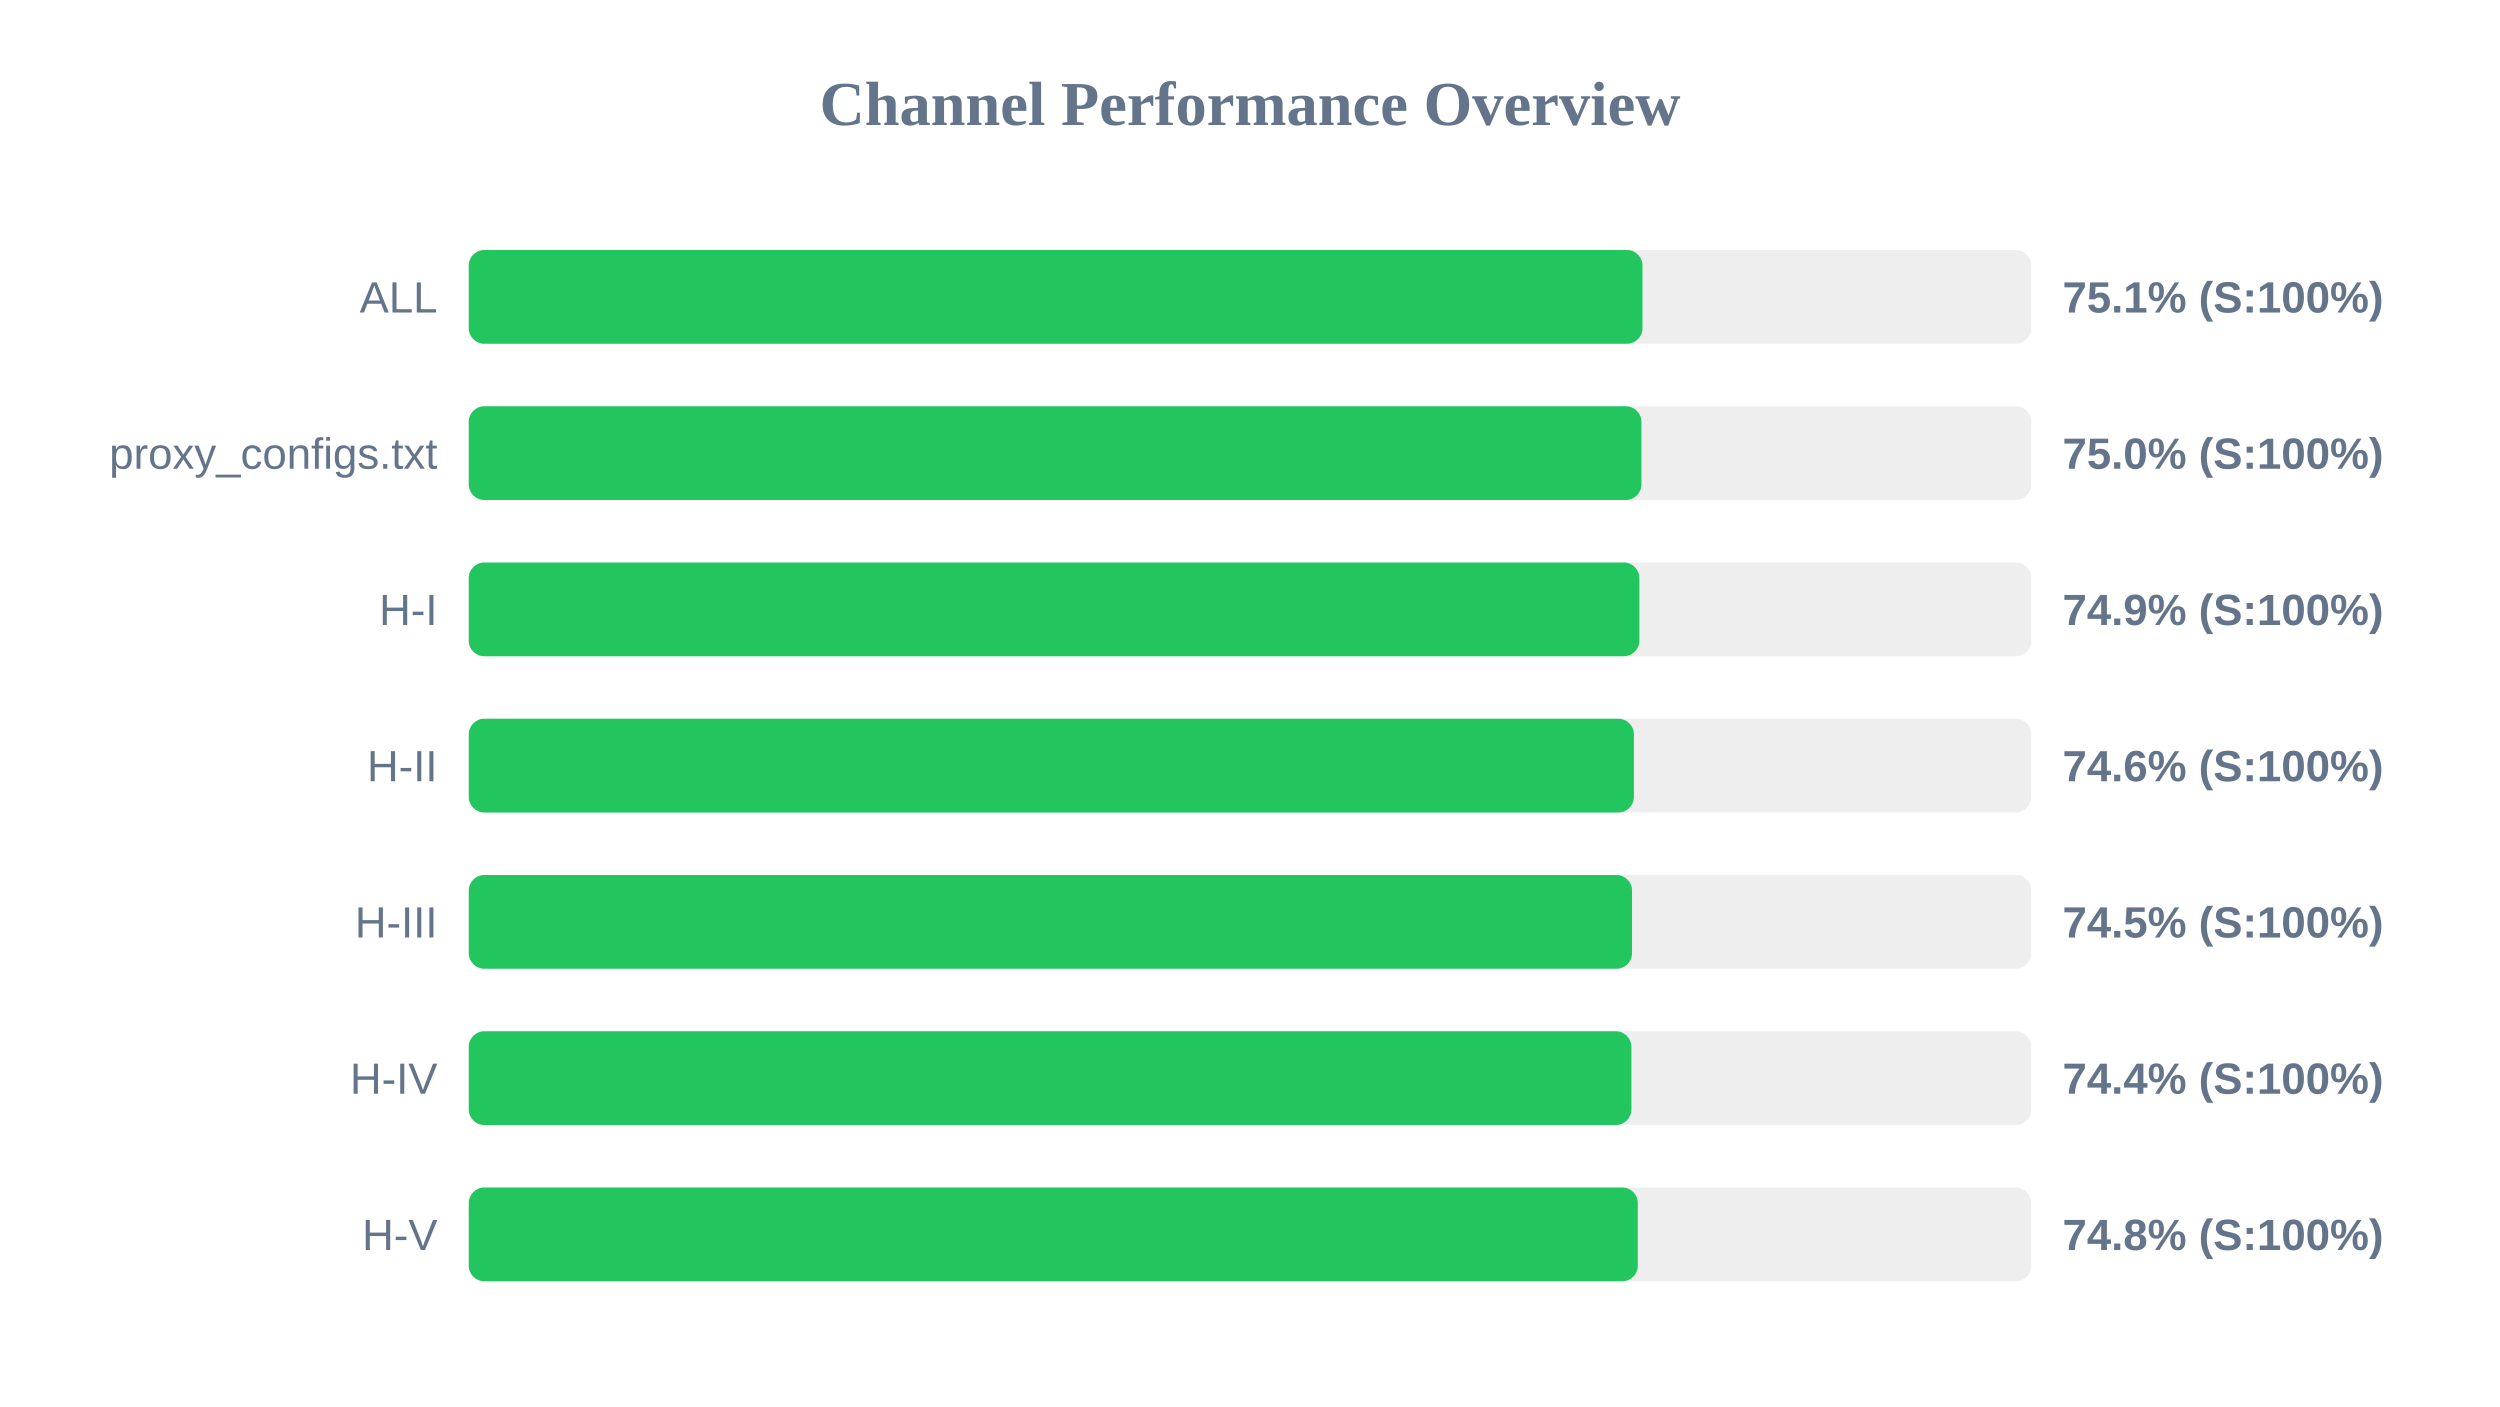
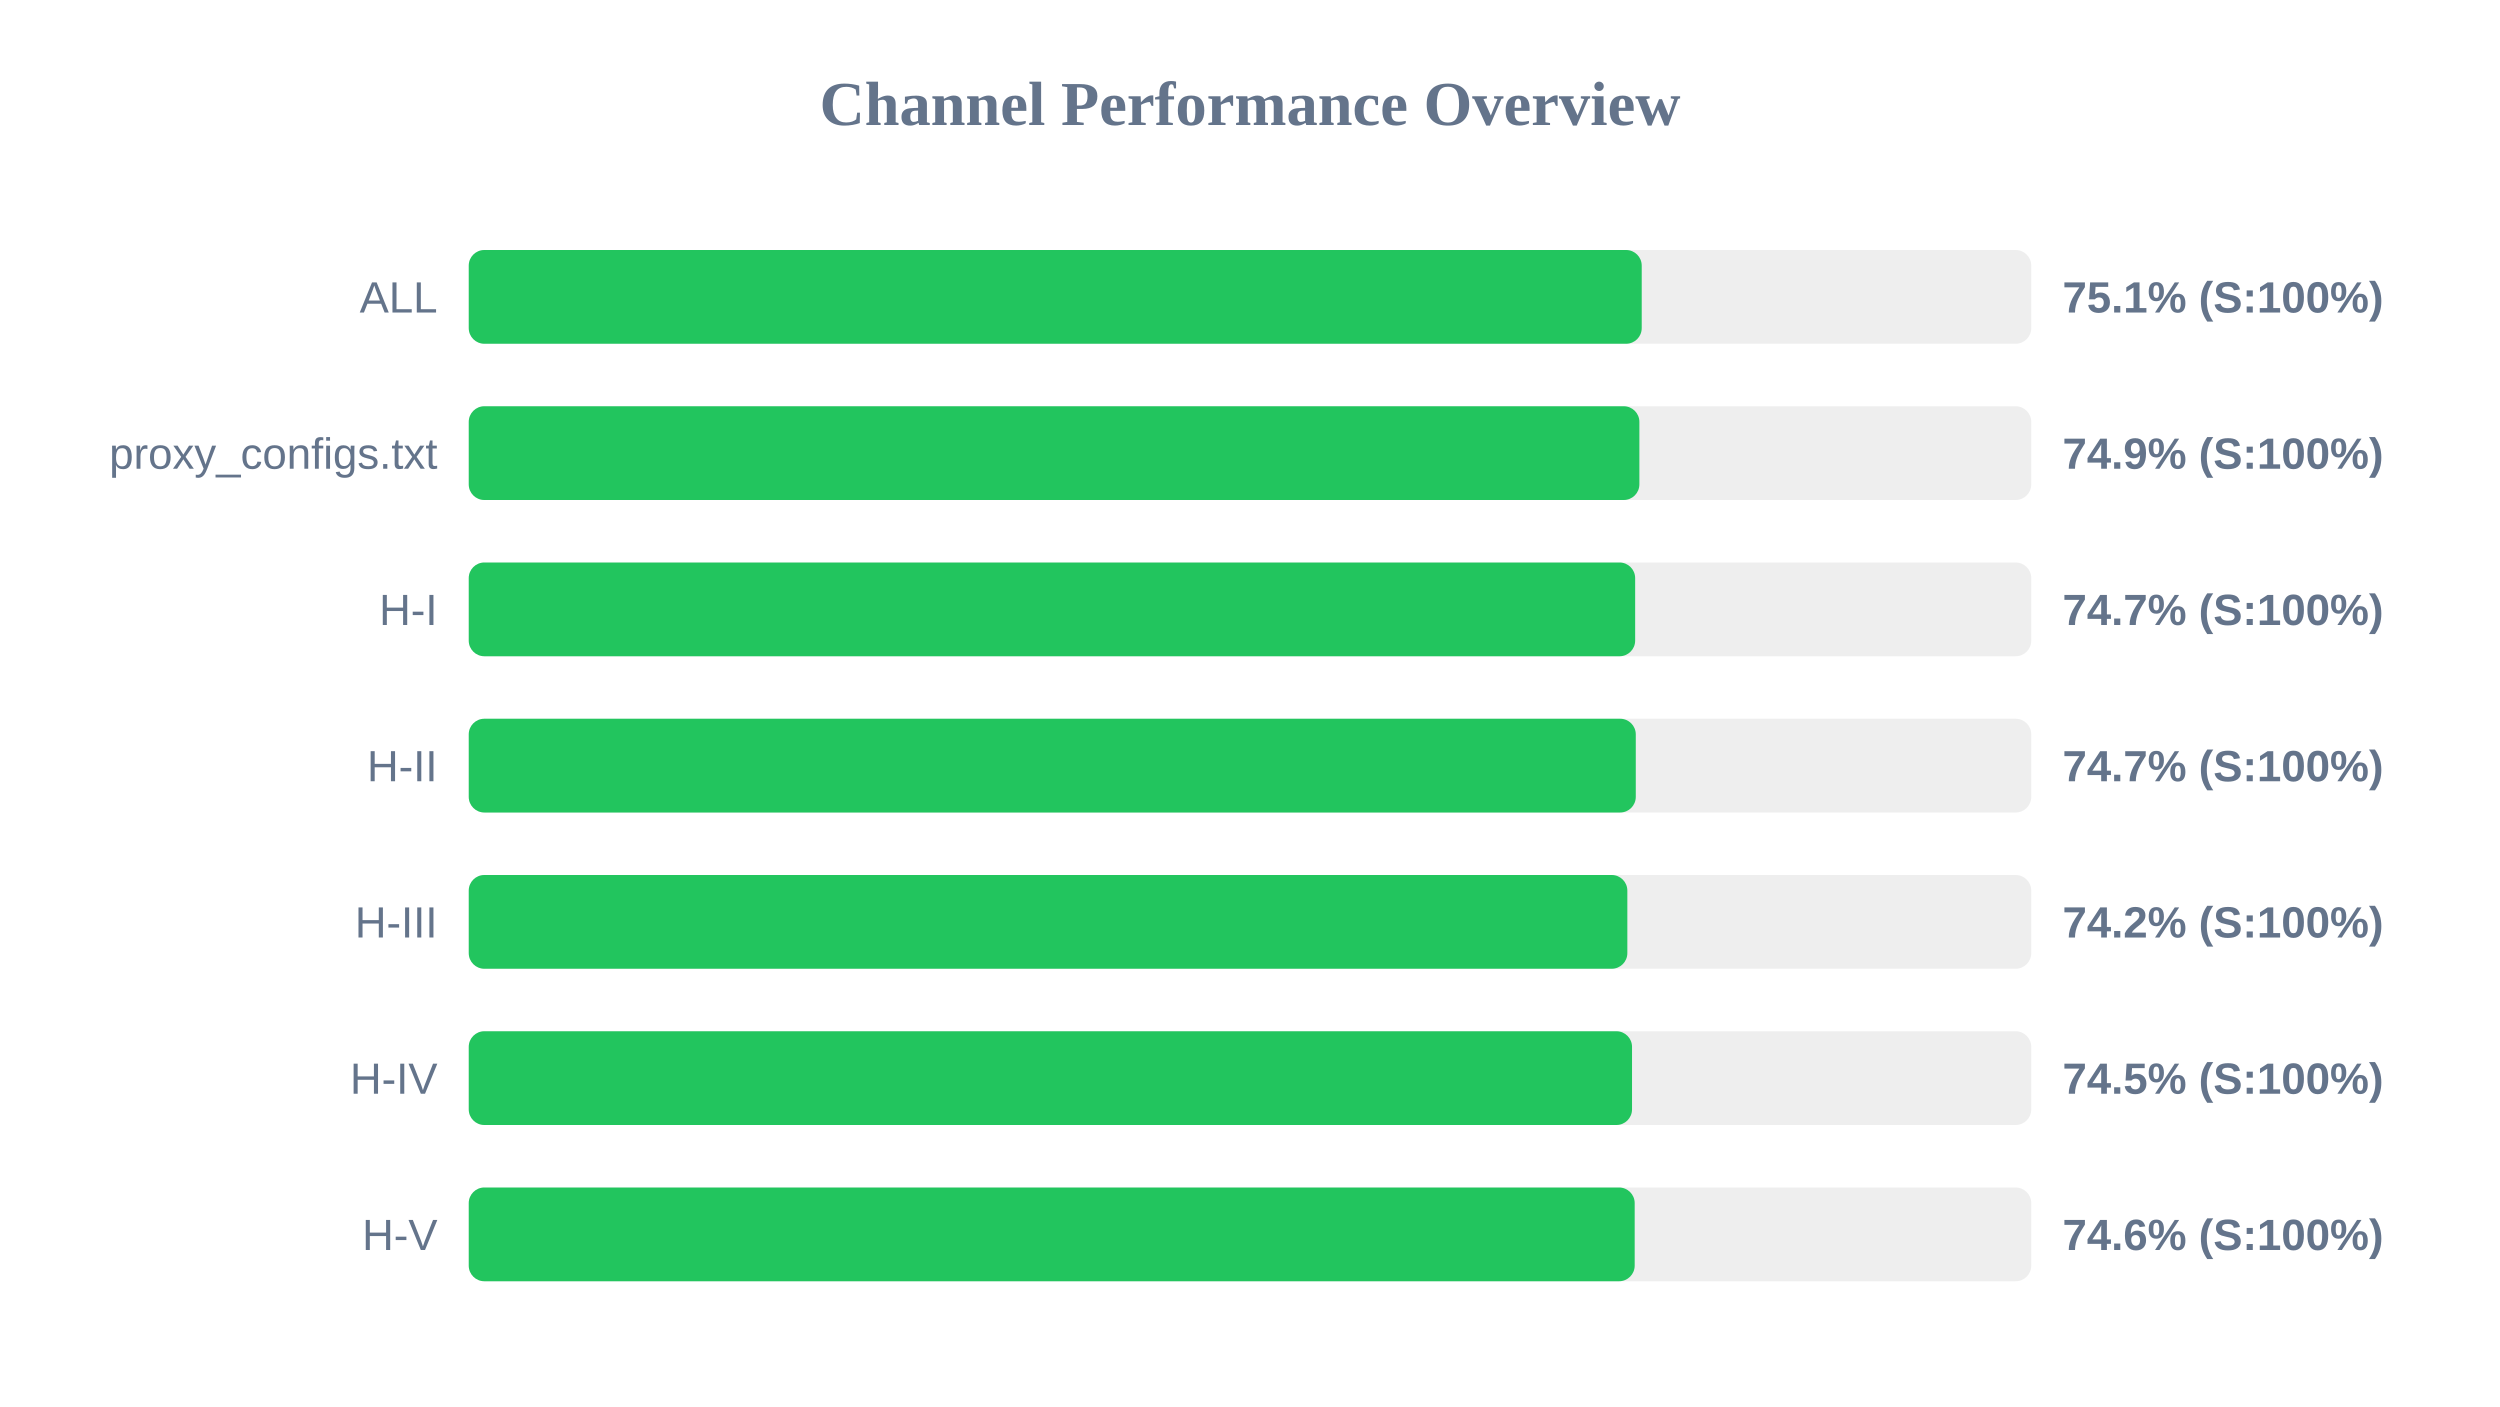
<svg xmlns="http://www.w3.org/2000/svg" width="800" height="450" version="1.1">
  <style>
        .row { font: 14px Arial; fill: #64748b; }
        .score { font: bold 14px Arial; fill: #64748b; }
    </style>
  <text x="400" y="40" text-anchor="middle" font-size="20px" font-weight="bold" fill="#64748b">Channel Performance Overview</text>
  <rect x="150" y="80" width="500" height="30" fill="#eee" rx="5" />
-   <rect x="150" y="80" width="375.6" height="30" fill="#22c55e" rx="5" />
+   <rect x="150" y="80" width="375.35" height="30" fill="#22c55e" rx="5" />
  <text x="140" y="100" text-anchor="end" class="row">ALL</text>
  <text x="660" y="100" text-anchor="start" class="score">75.1% (S:100%)</text>
  <rect x="150" y="130" width="500" height="30" fill="#eee" rx="5" />
-   <rect x="150" y="130" width="375.25" height="30" fill="#22c55e" rx="5" />
+   <rect x="150" y="130" width="374.6" height="30" fill="#22c55e" rx="5" />
  <text x="140" y="150" text-anchor="end" class="row">proxy_configs.txt</text>
-   <text x="660" y="150" text-anchor="start" class="score">75.0% (S:100%)</text>
+   <text x="660" y="150" text-anchor="start" class="score">74.9% (S:100%)</text>
  <rect x="150" y="180" width="500" height="30" fill="#eee" rx="5" />
-   <rect x="150" y="180" width="374.6" height="30" fill="#22c55e" rx="5" />
+   <rect x="150" y="180" width="373.25" height="30" fill="#22c55e" rx="5" />
  <text x="140" y="200" text-anchor="end" class="row">H-I</text>
-   <text x="660" y="200" text-anchor="start" class="score">74.9% (S:100%)</text>
+   <text x="660" y="200" text-anchor="start" class="score">74.7% (S:100%)</text>
  <rect x="150" y="230" width="500" height="30" fill="#eee" rx="5" />
-   <rect x="150" y="230" width="372.85" height="30" fill="#22c55e" rx="5" />
+   <rect x="150" y="230" width="373.45" height="30" fill="#22c55e" rx="5" />
  <text x="140" y="250" text-anchor="end" class="row">H-II</text>
-   <text x="660" y="250" text-anchor="start" class="score">74.6% (S:100%)</text>
+   <text x="660" y="250" text-anchor="start" class="score">74.7% (S:100%)</text>
  <rect x="150" y="280" width="500" height="30" fill="#eee" rx="5" />
-   <rect x="150" y="280" width="372.25" height="30" fill="#22c55e" rx="5" />
+   <rect x="150" y="280" width="370.75" height="30" fill="#22c55e" rx="5" />
  <text x="140" y="300" text-anchor="end" class="row">H-III</text>
-   <text x="660" y="300" text-anchor="start" class="score">74.5% (S:100%)</text>
+   <text x="660" y="300" text-anchor="start" class="score">74.2% (S:100%)</text>
  <rect x="150" y="330" width="500" height="30" fill="#eee" rx="5" />
-   <rect x="150" y="330" width="372.05" height="30" fill="#22c55e" rx="5" />
+   <rect x="150" y="330" width="372.25" height="30" fill="#22c55e" rx="5" />
  <text x="140" y="350" text-anchor="end" class="row">H-IV</text>
-   <text x="660" y="350" text-anchor="start" class="score">74.4% (S:100%)</text>
+   <text x="660" y="350" text-anchor="start" class="score">74.5% (S:100%)</text>
  <rect x="150" y="380" width="500" height="30" fill="#eee" rx="5" />
-   <rect x="150" y="380" width="374.1" height="30" fill="#22c55e" rx="5" />
+   <rect x="150" y="380" width="373.1" height="30" fill="#22c55e" rx="5" />
  <text x="140" y="400" text-anchor="end" class="row">H-V</text>
-   <text x="660" y="400" text-anchor="start" class="score">74.8% (S:100%)</text>
+   <text x="660" y="400" text-anchor="start" class="score">74.6% (S:100%)</text>
</svg>
